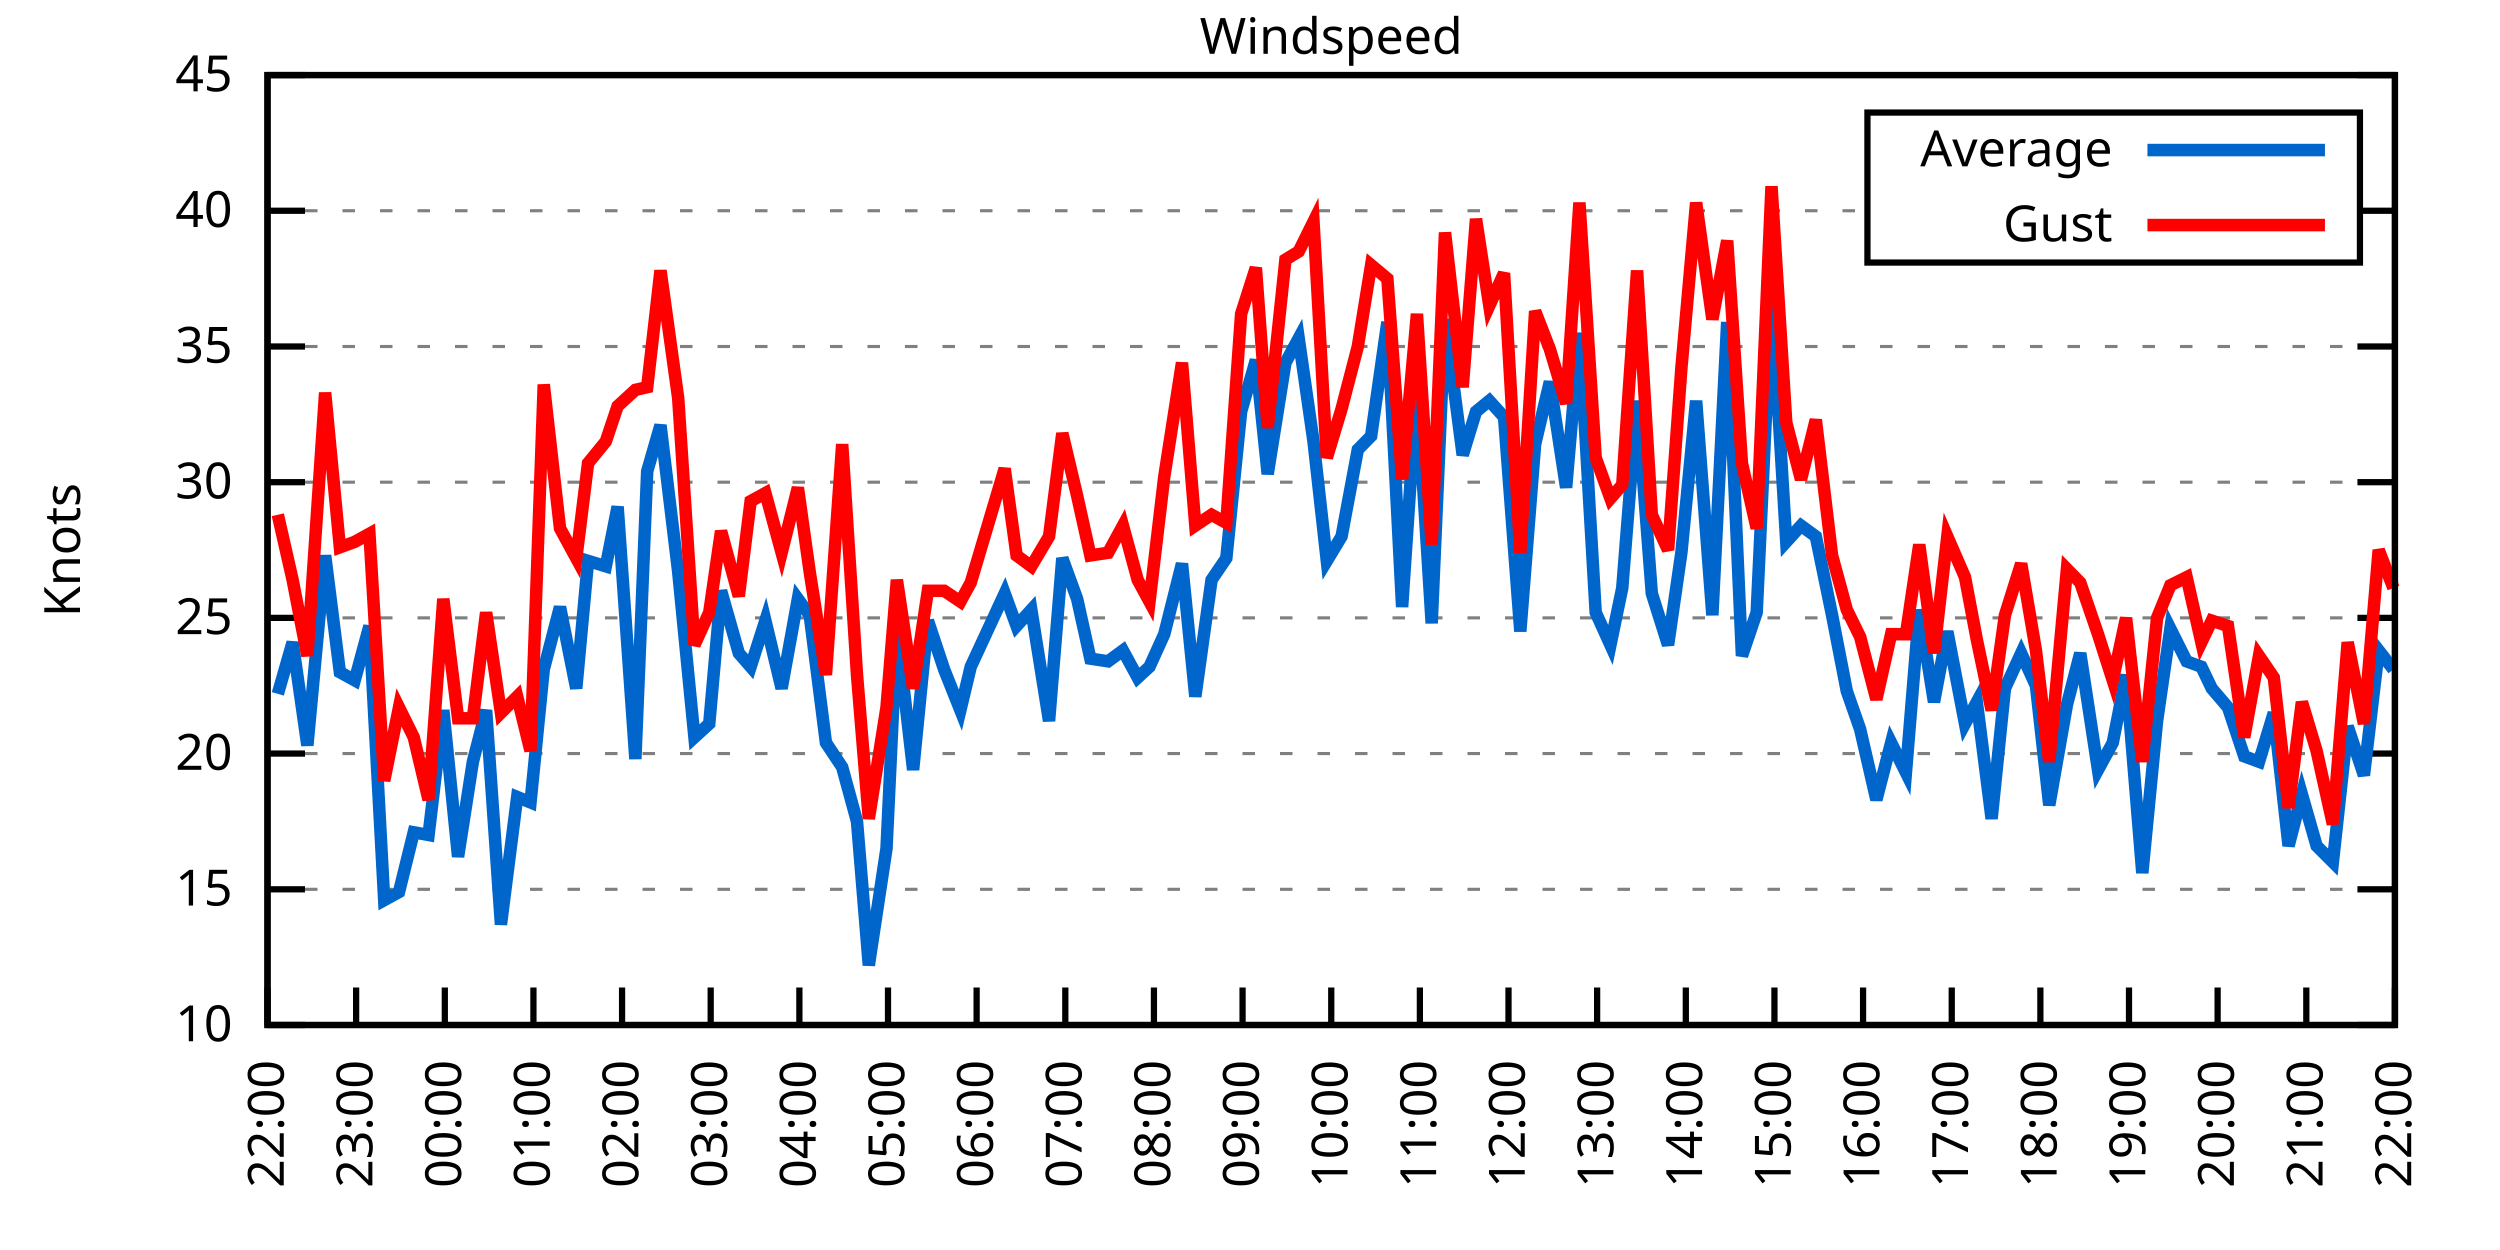
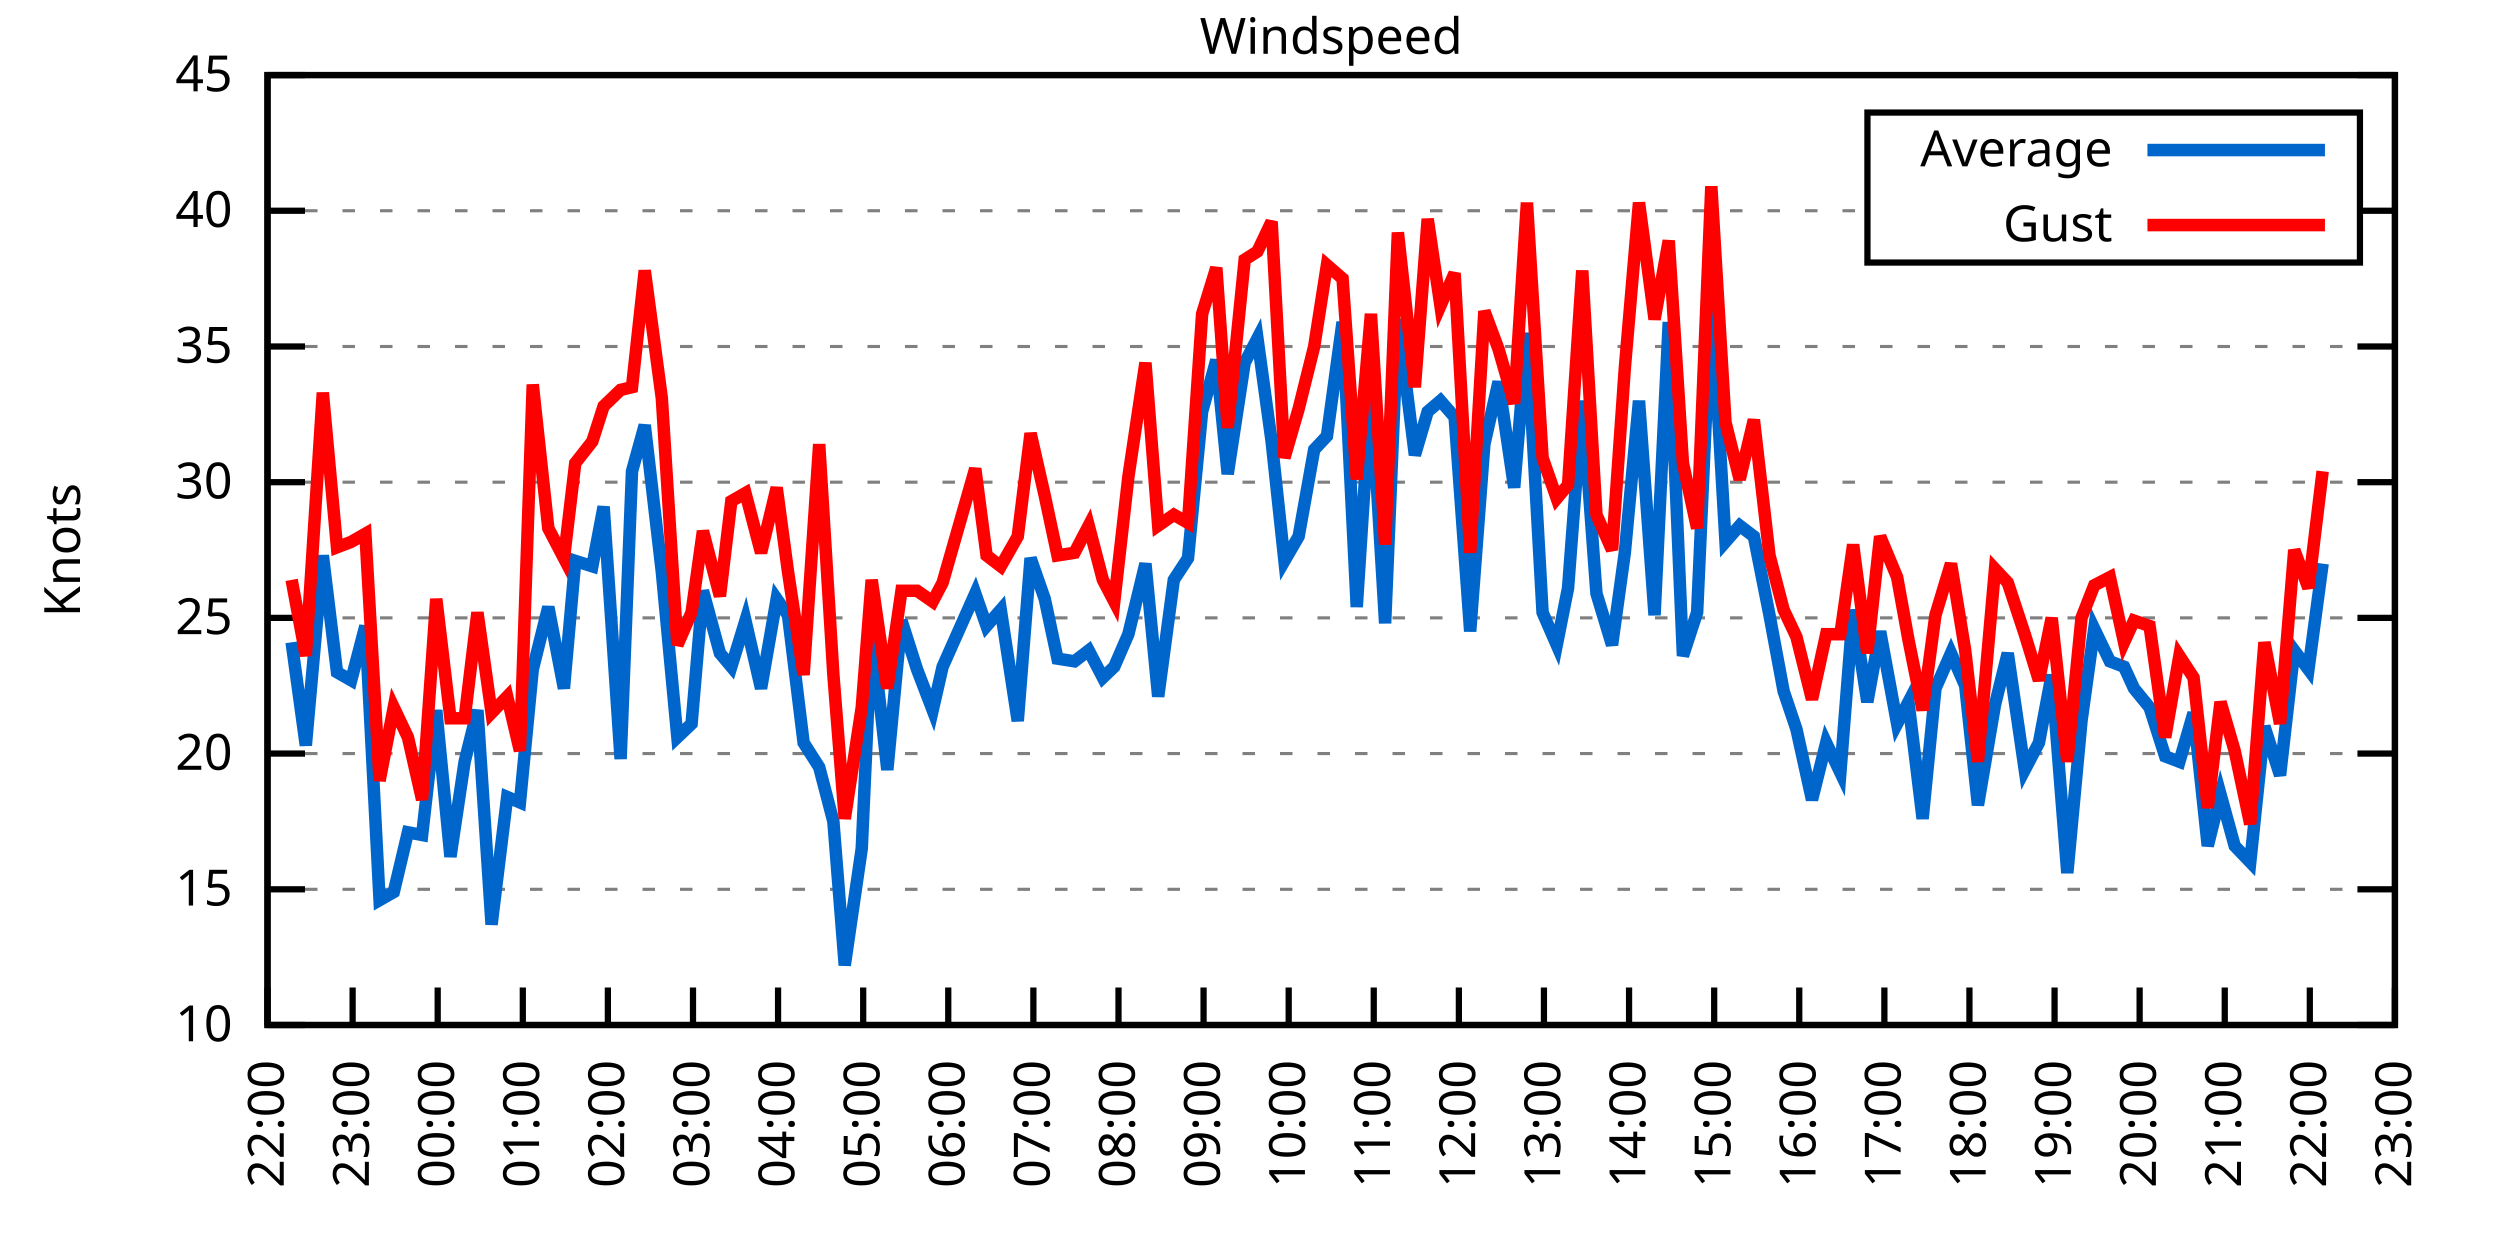
<svg xmlns="http://www.w3.org/2000/svg" xmlns:xlink="http://www.w3.org/1999/xlink" width="400" height="200" viewBox="0 0 400 200">
  <g id="gnuplot_canvas">
    <rect x="0" y="0" width="400" height="200" fill="none" />
    <defs>
      <circle id="gpDot" r="0.5" stroke-width="0.5" stroke="currentColor" />
      <path id="gpPt0" stroke-width="0.333" stroke="currentColor" d="M-1,0 h2 M0,-1 v2" />
      <path id="gpPt1" stroke-width="0.333" stroke="currentColor" d="M-1,-1 L1,1 M1,-1 L-1,1" />
      <path id="gpPt2" stroke-width="0.333" stroke="currentColor" d="M-1,0 L1,0 M0,-1 L0,1 M-1,-1 L1,1 M-1,1 L1,-1" />
      <rect id="gpPt3" stroke-width="0.333" stroke="currentColor" x="-1" y="-1" width="2" height="2" />
      <rect id="gpPt4" stroke-width="0.333" stroke="currentColor" fill="currentColor" x="-1" y="-1" width="2" height="2" />
      <circle id="gpPt5" stroke-width="0.333" stroke="currentColor" cx="0" cy="0" r="1" />
      <use xlink:href="#gpPt5" id="gpPt6" fill="currentColor" stroke="none" />
      <path id="gpPt7" stroke-width="0.333" stroke="currentColor" d="M0,-1.33 L-1.33,0.67 L1.33,0.67 z" />
      <use xlink:href="#gpPt7" id="gpPt8" fill="currentColor" stroke="none" />
      <use xlink:href="#gpPt7" id="gpPt9" stroke="currentColor" transform="rotate(180)" />
      <use xlink:href="#gpPt9" id="gpPt10" fill="currentColor" stroke="none" />
      <use xlink:href="#gpPt3" id="gpPt11" stroke="currentColor" transform="rotate(45)" />
      <use xlink:href="#gpPt11" id="gpPt12" fill="currentColor" stroke="none" />
      <path id="gpPt13" stroke-width="0.333" stroke="currentColor" d="M0,1.330 L1.265,0.411 L0.782,-1.067 L-0.782,-1.076 L-1.265,0.411 z" />
      <use xlink:href="#gpPt13" id="gpPt14" fill="currentColor" stroke="none" />
      <filter id="textbox" filterUnits="objectBoundingBox" x="0" y="0" height="1" width="1">
        <feFlood flood-color="white" flood-opacity="1" result="bgnd" />
        <feComposite in="SourceGraphic" in2="bgnd" operator="atop" />
      </filter>
      <filter id="greybox" filterUnits="objectBoundingBox" x="0" y="0" height="1" width="1">
        <feFlood flood-color="lightgrey" flood-opacity="1" result="grey" />
        <feComposite in="SourceGraphic" in2="grey" operator="atop" />
      </filter>
    </defs>
    <g fill="none" color="white" stroke="currentColor" stroke-width="1.00" stroke-linecap="butt" stroke-linejoin="miter">
</g>
    <g fill="none" color="black" stroke="currentColor" stroke-width="1.00" stroke-linecap="butt" stroke-linejoin="miter">
      <g stroke="none" shape-rendering="crispEdges">
        <polygon fill="rgb(255, 255, 255)" points="42.80,164.00 383.18,164.00 383.18,12.02 42.80,12.02 " />
      </g>
    </g>
    <g fill="none" color="black" stroke="currentColor" stroke-width="1.00" stroke-linecap="butt" stroke-linejoin="miter">
</g>
    <g fill="none" color="black" stroke="black" stroke-width="0.50" stroke-linecap="butt" stroke-linejoin="miter">
</g>
    <g fill="none" color="gray" stroke="currentColor" stroke-width="0.50" stroke-linecap="butt" stroke-linejoin="miter">
      <path stroke="gray" stroke-dasharray="2,4" class="gridline" d="M42.80,164.00 L383.19,164.00  " />
    </g>
    <g fill="none" color="gray" stroke="gray" stroke-width="1.00" stroke-linecap="butt" stroke-linejoin="miter">
</g>
    <g fill="none" color="black" stroke="currentColor" stroke-width="1.00" stroke-linecap="butt" stroke-linejoin="miter">
      <path stroke="black" d="M42.80,164.00 L48.80,164.00 M383.19,164.00 L377.19,164.00  " />
      <g transform="translate(37.20,166.60)" stroke="none" fill="black" font-family="Sans" font-size="8.00" text-anchor="end">
        <text>
          <tspan font-family="Sans"> 10</tspan>
        </text>
      </g>
    </g>
    <g fill="none" color="black" stroke="currentColor" stroke-width="1.00" stroke-linecap="butt" stroke-linejoin="miter">
</g>
    <g fill="none" color="black" stroke="black" stroke-width="0.50" stroke-linecap="butt" stroke-linejoin="miter">
</g>
    <g fill="none" color="gray" stroke="currentColor" stroke-width="0.50" stroke-linecap="butt" stroke-linejoin="miter">
      <path stroke="gray" stroke-dasharray="2,4" class="gridline" d="M42.80,142.29 L383.19,142.29  " />
    </g>
    <g fill="none" color="gray" stroke="gray" stroke-width="1.00" stroke-linecap="butt" stroke-linejoin="miter">
</g>
    <g fill="none" color="black" stroke="currentColor" stroke-width="1.00" stroke-linecap="butt" stroke-linejoin="miter">
      <path stroke="black" d="M42.80,142.29 L48.80,142.29 M383.19,142.29 L377.19,142.29  " />
      <g transform="translate(37.20,144.89)" stroke="none" fill="black" font-family="Sans" font-size="8.00" text-anchor="end">
        <text>
          <tspan font-family="Sans"> 15</tspan>
        </text>
      </g>
    </g>
    <g fill="none" color="black" stroke="currentColor" stroke-width="1.00" stroke-linecap="butt" stroke-linejoin="miter">
</g>
    <g fill="none" color="black" stroke="black" stroke-width="0.50" stroke-linecap="butt" stroke-linejoin="miter">
</g>
    <g fill="none" color="gray" stroke="currentColor" stroke-width="0.50" stroke-linecap="butt" stroke-linejoin="miter">
      <path stroke="gray" stroke-dasharray="2,4" class="gridline" d="M42.80,120.57 L383.19,120.57  " />
    </g>
    <g fill="none" color="gray" stroke="gray" stroke-width="1.00" stroke-linecap="butt" stroke-linejoin="miter">
</g>
    <g fill="none" color="black" stroke="currentColor" stroke-width="1.00" stroke-linecap="butt" stroke-linejoin="miter">
      <path stroke="black" d="M42.80,120.57 L48.80,120.57 M383.19,120.57 L377.19,120.57  " />
      <g transform="translate(37.20,123.17)" stroke="none" fill="black" font-family="Sans" font-size="8.00" text-anchor="end">
        <text>
          <tspan font-family="Sans"> 20</tspan>
        </text>
      </g>
    </g>
    <g fill="none" color="black" stroke="currentColor" stroke-width="1.00" stroke-linecap="butt" stroke-linejoin="miter">
</g>
    <g fill="none" color="black" stroke="black" stroke-width="0.50" stroke-linecap="butt" stroke-linejoin="miter">
</g>
    <g fill="none" color="gray" stroke="currentColor" stroke-width="0.50" stroke-linecap="butt" stroke-linejoin="miter">
      <path stroke="gray" stroke-dasharray="2,4" class="gridline" d="M42.80,98.86 L383.19,98.86  " />
    </g>
    <g fill="none" color="gray" stroke="gray" stroke-width="1.00" stroke-linecap="butt" stroke-linejoin="miter">
</g>
    <g fill="none" color="black" stroke="currentColor" stroke-width="1.00" stroke-linecap="butt" stroke-linejoin="miter">
      <path stroke="black" d="M42.80,98.86 L48.80,98.86 M383.19,98.86 L377.19,98.86  " />
      <g transform="translate(37.20,101.46)" stroke="none" fill="black" font-family="Sans" font-size="8.00" text-anchor="end">
        <text>
          <tspan font-family="Sans"> 25</tspan>
        </text>
      </g>
    </g>
    <g fill="none" color="black" stroke="currentColor" stroke-width="1.00" stroke-linecap="butt" stroke-linejoin="miter">
</g>
    <g fill="none" color="black" stroke="black" stroke-width="0.50" stroke-linecap="butt" stroke-linejoin="miter">
</g>
    <g fill="none" color="gray" stroke="currentColor" stroke-width="0.50" stroke-linecap="butt" stroke-linejoin="miter">
      <path stroke="gray" stroke-dasharray="2,4" class="gridline" d="M42.80,77.15 L383.19,77.15  " />
    </g>
    <g fill="none" color="gray" stroke="gray" stroke-width="1.00" stroke-linecap="butt" stroke-linejoin="miter">
</g>
    <g fill="none" color="black" stroke="currentColor" stroke-width="1.00" stroke-linecap="butt" stroke-linejoin="miter">
      <path stroke="black" d="M42.80,77.15 L48.80,77.15 M383.19,77.15 L377.19,77.15  " />
      <g transform="translate(37.20,79.75)" stroke="none" fill="black" font-family="Sans" font-size="8.00" text-anchor="end">
        <text>
          <tspan font-family="Sans"> 30</tspan>
        </text>
      </g>
    </g>
    <g fill="none" color="black" stroke="currentColor" stroke-width="1.00" stroke-linecap="butt" stroke-linejoin="miter">
</g>
    <g fill="none" color="black" stroke="black" stroke-width="0.50" stroke-linecap="butt" stroke-linejoin="miter">
</g>
    <g fill="none" color="gray" stroke="currentColor" stroke-width="0.50" stroke-linecap="butt" stroke-linejoin="miter">
      <path stroke="gray" stroke-dasharray="2,4" class="gridline" d="M42.80,55.44 L383.19,55.44  " />
    </g>
    <g fill="none" color="gray" stroke="gray" stroke-width="1.00" stroke-linecap="butt" stroke-linejoin="miter">
</g>
    <g fill="none" color="black" stroke="currentColor" stroke-width="1.00" stroke-linecap="butt" stroke-linejoin="miter">
      <path stroke="black" d="M42.80,55.44 L48.80,55.44 M383.19,55.44 L377.19,55.44  " />
      <g transform="translate(37.20,58.04)" stroke="none" fill="black" font-family="Sans" font-size="8.00" text-anchor="end">
        <text>
          <tspan font-family="Sans"> 35</tspan>
        </text>
      </g>
    </g>
    <g fill="none" color="black" stroke="currentColor" stroke-width="1.00" stroke-linecap="butt" stroke-linejoin="miter">
</g>
    <g fill="none" color="black" stroke="black" stroke-width="0.50" stroke-linecap="butt" stroke-linejoin="miter">
</g>
    <g fill="none" color="gray" stroke="currentColor" stroke-width="0.50" stroke-linecap="butt" stroke-linejoin="miter">
      <path stroke="gray" stroke-dasharray="2,4" class="gridline" d="M42.80,33.72 L298.79,33.72 M377.59,33.72 L383.19,33.72  " />
    </g>
    <g fill="none" color="gray" stroke="gray" stroke-width="1.00" stroke-linecap="butt" stroke-linejoin="miter">
</g>
    <g fill="none" color="black" stroke="currentColor" stroke-width="1.00" stroke-linecap="butt" stroke-linejoin="miter">
      <path stroke="black" d="M42.80,33.72 L48.80,33.72 M383.19,33.72 L377.19,33.72  " />
      <g transform="translate(37.20,36.32)" stroke="none" fill="black" font-family="Sans" font-size="8.00" text-anchor="end">
        <text>
          <tspan font-family="Sans"> 40</tspan>
        </text>
      </g>
    </g>
    <g fill="none" color="black" stroke="currentColor" stroke-width="1.00" stroke-linecap="butt" stroke-linejoin="miter">
</g>
    <g fill="none" color="black" stroke="black" stroke-width="0.50" stroke-linecap="butt" stroke-linejoin="miter">
</g>
    <g fill="none" color="gray" stroke="currentColor" stroke-width="0.50" stroke-linecap="butt" stroke-linejoin="miter">
      <path stroke="gray" stroke-dasharray="2,4" class="gridline" d="M42.80,12.01 L383.19,12.01  " />
    </g>
    <g fill="none" color="gray" stroke="gray" stroke-width="1.00" stroke-linecap="butt" stroke-linejoin="miter">
</g>
    <g fill="none" color="black" stroke="currentColor" stroke-width="1.00" stroke-linecap="butt" stroke-linejoin="miter">
      <path stroke="black" d="M42.80,12.01 L48.80,12.01 M383.19,12.01 L377.19,12.01  " />
      <g transform="translate(37.20,14.61)" stroke="none" fill="black" font-family="Sans" font-size="8.00" text-anchor="end">
        <text>
          <tspan font-family="Sans"> 45</tspan>
        </text>
      </g>
    </g>
    <g fill="none" color="black" stroke="currentColor" stroke-width="1.00" stroke-linecap="butt" stroke-linejoin="miter">
      <path stroke="black" d="M42.80,164.00 L42.80,158.00  " />
      <g transform="translate(45.40,169.60) rotate(270.00)" stroke="none" fill="black" font-family="Sans" font-size="8.00" text-anchor="end">
        <text>
          <tspan font-family="Sans">22:00</tspan>
        </text>
      </g>
    </g>
    <g fill="none" color="black" stroke="currentColor" stroke-width="1.00" stroke-linecap="butt" stroke-linejoin="miter">
-       <path stroke="black" d="M56.98,164.00 L56.98,158.00  " />
-       <g transform="translate(59.58,169.60) rotate(270.00)" stroke="none" fill="black" font-family="Sans" font-size="8.00" text-anchor="end">
+       <path stroke="black" d="M56.42,164.00 L56.42,158.00  " />
+       <g transform="translate(59.02,169.60) rotate(270.00)" stroke="none" fill="black" font-family="Sans" font-size="8.00" text-anchor="end">
        <text>
          <tspan font-family="Sans">23:00</tspan>
        </text>
      </g>
    </g>
    <g fill="none" color="black" stroke="currentColor" stroke-width="1.00" stroke-linecap="butt" stroke-linejoin="miter">
-       <path stroke="black" d="M71.17,164.00 L71.17,158.00  " />
-       <g transform="translate(73.77,169.60) rotate(270.00)" stroke="none" fill="black" font-family="Sans" font-size="8.00" text-anchor="end">
+       <path stroke="black" d="M70.03,164.00 L70.03,158.00  " />
+       <g transform="translate(72.63,169.60) rotate(270.00)" stroke="none" fill="black" font-family="Sans" font-size="8.00" text-anchor="end">
        <text>
          <tspan font-family="Sans">00:00</tspan>
        </text>
      </g>
    </g>
    <g fill="none" color="black" stroke="currentColor" stroke-width="1.00" stroke-linecap="butt" stroke-linejoin="miter">
-       <path stroke="black" d="M85.35,164.00 L85.35,158.00  " />
-       <g transform="translate(87.95,169.60) rotate(270.00)" stroke="none" fill="black" font-family="Sans" font-size="8.00" text-anchor="end">
+       <path stroke="black" d="M83.65,164.00 L83.65,158.00  " />
+       <g transform="translate(86.25,169.60) rotate(270.00)" stroke="none" fill="black" font-family="Sans" font-size="8.00" text-anchor="end">
        <text>
          <tspan font-family="Sans">01:00</tspan>
        </text>
      </g>
    </g>
    <g fill="none" color="black" stroke="currentColor" stroke-width="1.00" stroke-linecap="butt" stroke-linejoin="miter">
-       <path stroke="black" d="M99.53,164.00 L99.53,158.00  " />
-       <g transform="translate(102.13,169.60) rotate(270.00)" stroke="none" fill="black" font-family="Sans" font-size="8.00" text-anchor="end">
+       <path stroke="black" d="M97.26,164.00 L97.26,158.00  " />
+       <g transform="translate(99.86,169.60) rotate(270.00)" stroke="none" fill="black" font-family="Sans" font-size="8.00" text-anchor="end">
        <text>
          <tspan font-family="Sans">02:00</tspan>
        </text>
      </g>
    </g>
    <g fill="none" color="black" stroke="currentColor" stroke-width="1.00" stroke-linecap="butt" stroke-linejoin="miter">
-       <path stroke="black" d="M113.71,164.00 L113.71,158.00  " />
-       <g transform="translate(116.31,169.60) rotate(270.00)" stroke="none" fill="black" font-family="Sans" font-size="8.00" text-anchor="end">
+       <path stroke="black" d="M110.88,164.00 L110.88,158.00  " />
+       <g transform="translate(113.48,169.60) rotate(270.00)" stroke="none" fill="black" font-family="Sans" font-size="8.00" text-anchor="end">
        <text>
          <tspan font-family="Sans">03:00</tspan>
        </text>
      </g>
    </g>
    <g fill="none" color="black" stroke="currentColor" stroke-width="1.00" stroke-linecap="butt" stroke-linejoin="miter">
-       <path stroke="black" d="M127.90,164.00 L127.90,158.00  " />
-       <g transform="translate(130.50,169.60) rotate(270.00)" stroke="none" fill="black" font-family="Sans" font-size="8.00" text-anchor="end">
+       <path stroke="black" d="M124.49,164.00 L124.49,158.00  " />
+       <g transform="translate(127.09,169.60) rotate(270.00)" stroke="none" fill="black" font-family="Sans" font-size="8.00" text-anchor="end">
        <text>
          <tspan font-family="Sans">04:00</tspan>
        </text>
      </g>
    </g>
    <g fill="none" color="black" stroke="currentColor" stroke-width="1.00" stroke-linecap="butt" stroke-linejoin="miter">
-       <path stroke="black" d="M142.08,164.00 L142.08,158.00  " />
-       <g transform="translate(144.68,169.60) rotate(270.00)" stroke="none" fill="black" font-family="Sans" font-size="8.00" text-anchor="end">
+       <path stroke="black" d="M138.11,164.00 L138.11,158.00  " />
+       <g transform="translate(140.71,169.60) rotate(270.00)" stroke="none" fill="black" font-family="Sans" font-size="8.00" text-anchor="end">
        <text>
          <tspan font-family="Sans">05:00</tspan>
        </text>
      </g>
    </g>
    <g fill="none" color="black" stroke="currentColor" stroke-width="1.00" stroke-linecap="butt" stroke-linejoin="miter">
-       <path stroke="black" d="M156.26,164.00 L156.26,158.00  " />
-       <g transform="translate(158.86,169.60) rotate(270.00)" stroke="none" fill="black" font-family="Sans" font-size="8.00" text-anchor="end">
+       <path stroke="black" d="M151.72,164.00 L151.72,158.00  " />
+       <g transform="translate(154.32,169.60) rotate(270.00)" stroke="none" fill="black" font-family="Sans" font-size="8.00" text-anchor="end">
        <text>
          <tspan font-family="Sans">06:00</tspan>
        </text>
      </g>
    </g>
    <g fill="none" color="black" stroke="currentColor" stroke-width="1.00" stroke-linecap="butt" stroke-linejoin="miter">
-       <path stroke="black" d="M170.45,164.00 L170.45,158.00  " />
-       <g transform="translate(173.05,169.60) rotate(270.00)" stroke="none" fill="black" font-family="Sans" font-size="8.00" text-anchor="end">
+       <path stroke="black" d="M165.34,164.00 L165.34,158.00  " />
+       <g transform="translate(167.94,169.60) rotate(270.00)" stroke="none" fill="black" font-family="Sans" font-size="8.00" text-anchor="end">
        <text>
          <tspan font-family="Sans">07:00</tspan>
        </text>
      </g>
    </g>
    <g fill="none" color="black" stroke="currentColor" stroke-width="1.00" stroke-linecap="butt" stroke-linejoin="miter">
-       <path stroke="black" d="M184.63,164.00 L184.63,158.00  " />
-       <g transform="translate(187.23,169.60) rotate(270.00)" stroke="none" fill="black" font-family="Sans" font-size="8.00" text-anchor="end">
+       <path stroke="black" d="M178.96,164.00 L178.96,158.00  " />
+       <g transform="translate(181.56,169.60) rotate(270.00)" stroke="none" fill="black" font-family="Sans" font-size="8.00" text-anchor="end">
        <text>
          <tspan font-family="Sans">08:00</tspan>
        </text>
      </g>
    </g>
    <g fill="none" color="black" stroke="currentColor" stroke-width="1.00" stroke-linecap="butt" stroke-linejoin="miter">
-       <path stroke="black" d="M198.81,164.00 L198.81,158.00  " />
-       <g transform="translate(201.41,169.60) rotate(270.00)" stroke="none" fill="black" font-family="Sans" font-size="8.00" text-anchor="end">
+       <path stroke="black" d="M192.57,164.00 L192.57,158.00  " />
+       <g transform="translate(195.17,169.60) rotate(270.00)" stroke="none" fill="black" font-family="Sans" font-size="8.00" text-anchor="end">
        <text>
          <tspan font-family="Sans">09:00</tspan>
        </text>
      </g>
    </g>
    <g fill="none" color="black" stroke="currentColor" stroke-width="1.00" stroke-linecap="butt" stroke-linejoin="miter">
-       <path stroke="black" d="M213.00,164.00 L213.00,158.00  " />
-       <g transform="translate(215.60,169.60) rotate(270.00)" stroke="none" fill="black" font-family="Sans" font-size="8.00" text-anchor="end">
+       <path stroke="black" d="M206.19,164.00 L206.19,158.00  " />
+       <g transform="translate(208.79,169.60) rotate(270.00)" stroke="none" fill="black" font-family="Sans" font-size="8.00" text-anchor="end">
        <text>
          <tspan font-family="Sans">10:00</tspan>
        </text>
      </g>
    </g>
    <g fill="none" color="black" stroke="currentColor" stroke-width="1.00" stroke-linecap="butt" stroke-linejoin="miter">
-       <path stroke="black" d="M227.18,164.00 L227.18,158.00  " />
-       <g transform="translate(229.78,169.60) rotate(270.00)" stroke="none" fill="black" font-family="Sans" font-size="8.00" text-anchor="end">
+       <path stroke="black" d="M219.80,164.00 L219.80,158.00  " />
+       <g transform="translate(222.40,169.60) rotate(270.00)" stroke="none" fill="black" font-family="Sans" font-size="8.00" text-anchor="end">
        <text>
          <tspan font-family="Sans">11:00</tspan>
        </text>
      </g>
    </g>
    <g fill="none" color="black" stroke="currentColor" stroke-width="1.00" stroke-linecap="butt" stroke-linejoin="miter">
-       <path stroke="black" d="M241.36,164.00 L241.36,158.00  " />
-       <g transform="translate(243.96,169.60) rotate(270.00)" stroke="none" fill="black" font-family="Sans" font-size="8.00" text-anchor="end">
+       <path stroke="black" d="M233.42,164.00 L233.42,158.00  " />
+       <g transform="translate(236.02,169.60) rotate(270.00)" stroke="none" fill="black" font-family="Sans" font-size="8.00" text-anchor="end">
        <text>
          <tspan font-family="Sans">12:00</tspan>
        </text>
      </g>
    </g>
    <g fill="none" color="black" stroke="currentColor" stroke-width="1.00" stroke-linecap="butt" stroke-linejoin="miter">
-       <path stroke="black" d="M255.54,164.00 L255.54,158.00  " />
-       <g transform="translate(258.14,169.60) rotate(270.00)" stroke="none" fill="black" font-family="Sans" font-size="8.00" text-anchor="end">
+       <path stroke="black" d="M247.03,164.00 L247.03,158.00  " />
+       <g transform="translate(249.63,169.60) rotate(270.00)" stroke="none" fill="black" font-family="Sans" font-size="8.00" text-anchor="end">
        <text>
          <tspan font-family="Sans">13:00</tspan>
        </text>
      </g>
    </g>
    <g fill="none" color="black" stroke="currentColor" stroke-width="1.00" stroke-linecap="butt" stroke-linejoin="miter">
-       <path stroke="black" d="M269.73,164.00 L269.73,158.00  " />
-       <g transform="translate(272.33,169.60) rotate(270.00)" stroke="none" fill="black" font-family="Sans" font-size="8.00" text-anchor="end">
+       <path stroke="black" d="M260.65,164.00 L260.65,158.00  " />
+       <g transform="translate(263.25,169.60) rotate(270.00)" stroke="none" fill="black" font-family="Sans" font-size="8.00" text-anchor="end">
        <text>
          <tspan font-family="Sans">14:00</tspan>
        </text>
      </g>
    </g>
    <g fill="none" color="black" stroke="currentColor" stroke-width="1.00" stroke-linecap="butt" stroke-linejoin="miter">
-       <path stroke="black" d="M283.91,164.00 L283.91,158.00  " />
-       <g transform="translate(286.51,169.60) rotate(270.00)" stroke="none" fill="black" font-family="Sans" font-size="8.00" text-anchor="end">
+       <path stroke="black" d="M274.27,164.00 L274.27,158.00  " />
+       <g transform="translate(276.87,169.60) rotate(270.00)" stroke="none" fill="black" font-family="Sans" font-size="8.00" text-anchor="end">
        <text>
          <tspan font-family="Sans">15:00</tspan>
        </text>
      </g>
    </g>
    <g fill="none" color="black" stroke="currentColor" stroke-width="1.00" stroke-linecap="butt" stroke-linejoin="miter">
-       <path stroke="black" d="M298.09,164.00 L298.09,158.00  " />
-       <g transform="translate(300.69,169.60) rotate(270.00)" stroke="none" fill="black" font-family="Sans" font-size="8.00" text-anchor="end">
+       <path stroke="black" d="M287.88,164.00 L287.88,158.00  " />
+       <g transform="translate(290.48,169.60) rotate(270.00)" stroke="none" fill="black" font-family="Sans" font-size="8.00" text-anchor="end">
        <text>
          <tspan font-family="Sans">16:00</tspan>
        </text>
      </g>
    </g>
    <g fill="none" color="black" stroke="currentColor" stroke-width="1.00" stroke-linecap="butt" stroke-linejoin="miter">
-       <path stroke="black" d="M312.28,164.00 L312.28,158.00  " />
-       <g transform="translate(314.88,169.60) rotate(270.00)" stroke="none" fill="black" font-family="Sans" font-size="8.00" text-anchor="end">
+       <path stroke="black" d="M301.50,164.00 L301.50,158.00  " />
+       <g transform="translate(304.10,169.60) rotate(270.00)" stroke="none" fill="black" font-family="Sans" font-size="8.00" text-anchor="end">
        <text>
          <tspan font-family="Sans">17:00</tspan>
        </text>
      </g>
    </g>
    <g fill="none" color="black" stroke="currentColor" stroke-width="1.00" stroke-linecap="butt" stroke-linejoin="miter">
-       <path stroke="black" d="M326.46,164.00 L326.46,158.00  " />
-       <g transform="translate(329.06,169.60) rotate(270.00)" stroke="none" fill="black" font-family="Sans" font-size="8.00" text-anchor="end">
+       <path stroke="black" d="M315.11,164.00 L315.11,158.00  " />
+       <g transform="translate(317.71,169.60) rotate(270.00)" stroke="none" fill="black" font-family="Sans" font-size="8.00" text-anchor="end">
        <text>
          <tspan font-family="Sans">18:00</tspan>
        </text>
      </g>
    </g>
    <g fill="none" color="black" stroke="currentColor" stroke-width="1.00" stroke-linecap="butt" stroke-linejoin="miter">
-       <path stroke="black" d="M340.64,164.00 L340.64,158.00  " />
-       <g transform="translate(343.24,169.60) rotate(270.00)" stroke="none" fill="black" font-family="Sans" font-size="8.00" text-anchor="end">
+       <path stroke="black" d="M328.73,164.00 L328.73,158.00  " />
+       <g transform="translate(331.33,169.60) rotate(270.00)" stroke="none" fill="black" font-family="Sans" font-size="8.00" text-anchor="end">
        <text>
          <tspan font-family="Sans">19:00</tspan>
        </text>
      </g>
    </g>
    <g fill="none" color="black" stroke="currentColor" stroke-width="1.00" stroke-linecap="butt" stroke-linejoin="miter">
-       <path stroke="black" d="M354.82,164.00 L354.82,158.00  " />
-       <g transform="translate(357.42,169.60) rotate(270.00)" stroke="none" fill="black" font-family="Sans" font-size="8.00" text-anchor="end">
+       <path stroke="black" d="M342.34,164.00 L342.34,158.00  " />
+       <g transform="translate(344.94,169.60) rotate(270.00)" stroke="none" fill="black" font-family="Sans" font-size="8.00" text-anchor="end">
        <text>
          <tspan font-family="Sans">20:00</tspan>
        </text>
      </g>
    </g>
    <g fill="none" color="black" stroke="currentColor" stroke-width="1.00" stroke-linecap="butt" stroke-linejoin="miter">
-       <path stroke="black" d="M369.01,164.00 L369.01,158.00  " />
-       <g transform="translate(371.61,169.60) rotate(270.00)" stroke="none" fill="black" font-family="Sans" font-size="8.00" text-anchor="end">
+       <path stroke="black" d="M355.96,164.00 L355.96,158.00  " />
+       <g transform="translate(358.56,169.60) rotate(270.00)" stroke="none" fill="black" font-family="Sans" font-size="8.00" text-anchor="end">
        <text>
          <tspan font-family="Sans">21:00</tspan>
+         </text>
+       </g>
+     </g>
+     <g fill="none" color="black" stroke="currentColor" stroke-width="1.00" stroke-linecap="butt" stroke-linejoin="miter">
+       <path stroke="black" d="M369.57,164.00 L369.57,158.00  " />
+       <g transform="translate(372.17,169.60) rotate(270.00)" stroke="none" fill="black" font-family="Sans" font-size="8.00" text-anchor="end">
+         <text>
+           <tspan font-family="Sans">22:00</tspan>
        </text>
      </g>
    </g>
    <g fill="none" color="black" stroke="currentColor" stroke-width="1.00" stroke-linecap="butt" stroke-linejoin="miter">
      <path stroke="black" d="M383.19,164.00 L383.19,158.00  " />
      <g transform="translate(385.79,169.60) rotate(270.00)" stroke="none" fill="black" font-family="Sans" font-size="8.00" text-anchor="end">
        <text>
-           <tspan font-family="Sans">22:00</tspan>
+           <tspan font-family="Sans">23:00</tspan>
        </text>
      </g>
    </g>
    <g fill="none" color="black" stroke="currentColor" stroke-width="1.00" stroke-linecap="butt" stroke-linejoin="miter">
</g>
    <g fill="none" color="black" stroke="currentColor" stroke-width="1.00" stroke-linecap="butt" stroke-linejoin="miter">
      <path stroke="black" d="M42.80,12.01 L42.80,164.00 L383.19,164.00 L383.19,12.01 L42.80,12.01 Z  " />
    </g>
    <g fill="none" color="black" stroke="currentColor" stroke-width="1.00" stroke-linecap="butt" stroke-linejoin="miter">
</g>
    <g fill="none" color="black" stroke="currentColor" stroke-width="1.00" stroke-linecap="butt" stroke-linejoin="miter">
      <path stroke="black" d="M298.79,42.01 L298.79,18.01 L377.59,18.01 L377.59,42.01 L298.79,42.01 Z  " />
    </g>
    <g id="Windspeed_plot_1">
      <g fill="none" color="white" stroke="black" stroke-width="2.00" stroke-linecap="butt" stroke-linejoin="miter">
</g>
      <g fill="none" color="black" stroke="currentColor" stroke-width="2.00" stroke-linecap="butt" stroke-linejoin="miter">
        <g transform="translate(337.99,26.61)" stroke="none" fill="black" font-family="Sans" font-size="8.00" text-anchor="end">
          <text>
            <tspan font-family="Sans">Average</tspan>
          </text>
        </g>
      </g>
      <g fill="none" color="black" stroke="currentColor" stroke-width="2.00" stroke-linecap="butt" stroke-linejoin="miter">
-         <path stroke="rgb(  0, 102, 204)" d="M343.59,24.01 L371.99,24.01 M44.45,111.02 L46.82,102.77 L49.18,119.27 L52.02,88.87 L54.38,107.55 L56.75,108.85   L59.11,100.16 L61.47,144.02 L63.84,142.72 L66.20,133.17 L68.57,133.60 L70.93,113.63 L73.29,137.08 L75.66,121.88   L77.78,113.63 L80.15,147.93 L82.75,127.52 L84.88,128.39 L87.00,107.11 L89.60,97.12 L92.20,110.15 L94.09,89.74   L96.93,90.61 L98.82,81.06 L101.66,121.44 L103.55,75.41 L105.68,68.03 L108.51,91.48 L111.11,117.97 L113.48,115.80   L115.37,94.52 L118.21,104.51 L120.10,106.68 L122.46,99.30 L125.06,110.15 L127.66,95.82 L129.55,98.43 L132.15,118.84   L134.75,122.75 L137.12,131.43 L139.01,154.45 L141.84,135.77 L143.50,100.60 L146.10,123.18 L148.46,99.30 L151.06,107.11   L153.66,113.63 L155.32,106.68 L160.75,94.95 L162.65,100.16 L165.01,97.56 L167.85,115.36 L169.97,89.31 L172.34,95.82   L174.46,105.38 L177.30,105.81 L179.67,104.07 L182.03,108.42 L183.92,106.68 L186.28,101.47 L189.12,90.18 L191.25,111.45   L193.85,92.78 L196.21,89.31 L198.58,65.86 L200.94,57.61 L202.83,75.85 L205.67,58.04 L207.79,54.13 L210.16,70.63   L212.29,89.74 L214.65,85.83 L217.25,71.94 L219.38,69.77 L221.98,51.53 L224.34,97.12 L226.71,61.95 L229.07,99.73   L231.20,51.09 L234.03,72.81 L236.16,65.86 L238.29,64.12 L240.65,66.73 L243.25,101.03 L245.62,71.07 L247.98,61.08   L250.58,78.02 L252.71,53.26 L255.31,97.99 L257.67,103.20 L259.56,94.08 L261.93,64.12 L264.29,94.95 L266.89,103.20   L269.02,88.44 L271.38,64.12 L273.98,98.43 L276.35,51.53 L278.71,104.94 L281.07,97.99 L283.44,47.62 L285.80,86.70   L288.16,84.10 L290.53,85.83 L293.13,98.43 L295.49,110.59 L297.62,116.67 L300.22,127.96 L302.58,118.84 L304.95,123.61   L307.08,97.56 L309.44,112.32 L311.57,101.03 L314.40,115.80 L316.29,112.32 L318.66,131.00 L320.79,110.15 L323.39,104.51   L325.75,109.72 L327.88,128.83 L330.71,112.76 L332.84,104.51 L335.68,123.18 L338.04,118.84 L340.17,107.98 L342.77,139.68   L345.13,115.36 L347.26,100.60 L349.86,105.81 L352.22,106.68 L353.88,110.15 L356.48,113.19 L359.08,121.01 L361.44,121.88   L363.81,114.06 L366.17,135.34 L368.30,127.09 L370.66,135.34 L373.26,137.94 L375.63,116.23 L378.23,124.05 L380.59,104.07   L382.95,107.11  " />
+         <path stroke="rgb(  0, 102, 204)" d="M343.59,24.01 L371.99,24.01 M46.66,102.77 L48.93,119.27 L51.65,88.87 L53.92,107.55 L56.19,108.85 L58.46,100.16   L60.73,144.02 L63.00,142.72 L65.27,133.17 L67.54,133.60 L69.80,113.63 L72.07,137.08 L74.34,121.88 L76.39,113.63   L78.65,147.93 L81.15,127.52 L83.19,128.39 L85.24,107.11 L87.73,97.12 L90.23,110.15 L92.04,89.74 L94.77,90.61   L96.58,81.06 L99.30,121.44 L101.12,75.41 L103.16,68.03 L105.89,91.48 L108.38,117.97 L110.65,115.80 L112.47,94.52   L115.19,104.51 L117.01,106.68 L119.27,99.30 L121.77,110.15 L124.27,95.82 L126.08,98.43 L128.58,118.84 L131.07,122.75   L133.34,131.43 L135.16,154.45 L137.88,135.77 L139.47,100.60 L141.97,123.18 L144.24,99.30 L146.73,107.11 L149.23,113.63   L150.82,106.68 L156.04,94.95 L157.85,100.16 L160.12,97.56 L162.84,115.36 L164.89,89.31 L167.16,95.82 L169.20,105.38   L171.92,105.81 L174.19,104.07 L176.46,108.42 L178.28,106.68 L180.54,101.47 L183.27,90.18 L185.31,111.45 L187.81,92.78   L190.08,89.31 L192.34,65.86 L194.61,57.61 L196.43,75.85 L199.15,58.04 L201.19,54.13 L203.46,70.63 L205.51,89.74   L207.78,85.83 L210.27,71.94 L212.31,69.77 L214.81,51.53 L217.08,97.12 L219.35,61.95 L221.62,99.73 L223.66,51.09   L226.38,72.81 L228.43,65.86 L230.47,64.12 L232.74,66.73 L235.23,101.03 L237.50,71.07 L239.77,61.08 L242.27,78.02   L244.31,53.26 L246.81,97.99 L249.08,103.20 L250.89,94.08 L253.16,64.12 L255.43,94.95 L257.93,103.20 L259.97,88.44   L262.24,64.12 L264.73,98.43 L267.00,51.53 L269.27,104.94 L271.54,97.99 L273.81,47.62 L276.08,86.70 L278.35,84.10   L280.62,85.83 L283.12,98.43 L285.38,110.59 L287.43,116.67 L289.92,127.96 L292.19,118.84 L294.46,123.61 L296.50,97.56   L298.77,112.32 L300.82,101.03 L303.54,115.80 L305.35,112.32 L307.62,131.00 L309.67,110.15 L312.16,104.51 L314.43,109.72   L316.47,128.83 L319.20,112.76 L321.24,104.51 L323.96,123.18 L326.23,118.84 L328.27,107.98 L330.77,139.68 L333.04,115.36   L335.08,100.60 L337.58,105.81 L339.85,106.68 L341.44,110.15 L343.93,113.19 L346.43,121.01 L348.70,121.88 L350.97,114.06   L353.24,135.34 L355.28,127.09 L357.55,135.34 L360.04,137.94 L362.31,116.23 L364.81,124.05 L367.08,104.07 L369.35,107.11   L371.62,90.18  " />
      </g>
    </g>
    <g id="Windspeed_plot_2">
      <g fill="none" color="black" stroke="currentColor" stroke-width="2.00" stroke-linecap="butt" stroke-linejoin="miter">
        <g transform="translate(337.99,38.61)" stroke="none" fill="black" font-family="Sans" font-size="8.00" text-anchor="end">
          <text>
            <tspan font-family="Sans">Gust</tspan>
          </text>
        </g>
      </g>
      <g fill="none" color="black" stroke="currentColor" stroke-width="2.00" stroke-linecap="butt" stroke-linejoin="miter">
-         <path stroke="rgb(255,   0,   0)" d="M343.59,36.01 L371.99,36.01 M44.45,82.36 L46.82,92.78 L49.18,104.94 L52.02,62.82 L54.38,87.57 L56.75,86.70   L59.11,85.40 L61.47,124.92 L63.84,113.19 L66.20,117.97 L68.57,127.96 L70.93,95.82 L73.29,114.93 L75.66,114.93   L77.78,97.99 L80.15,114.06 L82.75,111.45 L84.88,120.14 L87.00,61.52 L89.60,84.53 L92.20,89.31 L94.09,74.11   L96.93,70.63 L98.82,64.99 L101.66,62.38 L103.55,61.95 L105.68,43.28 L108.51,63.69 L111.11,103.20 L113.48,97.99   L115.37,84.97 L118.21,95.39 L120.10,80.19 L122.46,78.89 L125.06,88.44 L127.66,78.02 L129.55,91.48 L132.15,107.98   L134.75,71.07 L137.12,107.98 L139.01,131.00 L141.84,113.19 L143.50,92.78 L146.10,110.15 L148.46,94.52 L151.06,94.52   L153.66,96.26 L155.32,93.22 L160.75,74.98 L162.65,88.87 L165.01,90.61 L167.85,85.83 L169.97,69.33 L172.34,79.32   L174.46,88.87 L177.30,88.44 L179.67,84.10 L182.03,92.78 L183.92,96.26 L186.28,76.28 L189.12,58.04 L191.25,84.10   L193.85,82.36 L196.21,83.66 L198.58,50.22 L200.94,42.84 L202.83,68.46 L205.67,41.54 L207.79,40.24 L210.16,35.46   L212.29,73.24 L214.65,65.42 L217.25,55.44 L219.38,42.41 L221.98,44.58 L224.34,76.71 L226.71,50.22 L229.07,87.14   L231.20,37.20 L234.03,61.95 L236.16,35.03 L238.29,48.92 L240.65,43.71 L243.25,88.44 L245.62,49.79 L247.98,55.87   L250.58,64.56 L252.71,32.42 L255.31,73.24 L257.67,79.75 L259.56,77.58 L261.93,43.28 L264.29,82.36 L266.89,88.00   L269.02,58.91 L271.38,32.42 L273.98,51.09 L276.35,38.50 L278.71,74.11 L281.07,84.53 L283.44,29.81 L285.80,67.59   L288.16,76.71 L290.53,67.16 L293.13,88.87 L295.49,97.56 L297.62,101.90 L300.22,111.89 L302.58,101.47 L304.95,101.47   L307.08,87.14 L309.44,104.51 L311.57,85.83 L314.40,92.35 L316.29,102.34 L318.66,113.63 L320.79,98.43 L323.39,90.18   L325.75,104.07 L327.88,121.88 L330.71,91.04 L332.84,93.22 L335.68,101.47 L338.04,108.85 L340.17,98.86 L342.77,121.88   L345.13,98.86 L347.26,93.65 L349.86,92.35 L352.22,102.77 L353.88,99.30 L356.48,100.16 L359.08,117.97 L361.44,104.94   L363.81,108.42 L366.17,129.26 L368.30,112.32 L370.66,120.14 L373.26,131.86 L375.63,102.77 L378.23,115.80 L380.59,88.00   L382.95,94.08  " />
+         <path stroke="rgb(255,   0,   0)" d="M343.59,36.01 L371.99,36.01 M46.66,92.78 L48.93,104.94 L51.65,62.82 L53.92,87.57 L56.19,86.70 L58.46,85.40   L60.73,124.92 L63.00,113.19 L65.27,117.97 L67.54,127.96 L69.80,95.82 L72.07,114.93 L74.34,114.93 L76.39,97.99   L78.65,114.06 L81.15,111.45 L83.19,120.14 L85.24,61.52 L87.73,84.53 L90.23,89.31 L92.04,74.11 L94.77,70.63   L96.58,64.99 L99.30,62.38 L101.12,61.95 L103.16,43.28 L105.89,63.69 L108.38,103.20 L110.65,97.99 L112.47,84.97   L115.19,95.39 L117.01,80.19 L119.27,78.89 L121.77,88.44 L124.27,78.02 L126.08,91.48 L128.58,107.98 L131.07,71.07   L133.34,107.98 L135.16,131.00 L137.88,113.19 L139.47,92.78 L141.97,110.15 L144.24,94.52 L146.73,94.52 L149.23,96.26   L150.82,93.22 L156.04,74.98 L157.85,88.87 L160.12,90.61 L162.84,85.83 L164.89,69.33 L167.16,79.32 L169.20,88.87   L171.92,88.44 L174.19,84.10 L176.46,92.78 L178.28,96.26 L180.54,76.28 L183.27,58.04 L185.31,84.10 L187.81,82.36   L190.08,83.66 L192.34,50.22 L194.61,42.84 L196.43,68.46 L199.15,41.54 L201.19,40.24 L203.46,35.46 L205.51,73.24   L207.78,65.42 L210.27,55.44 L212.31,42.41 L214.81,44.58 L217.08,76.71 L219.35,50.22 L221.62,87.14 L223.66,37.20   L226.38,61.95 L228.43,35.03 L230.47,48.92 L232.74,43.71 L235.23,88.44 L237.50,49.79 L239.77,55.87 L242.27,64.56   L244.31,32.42 L246.81,73.24 L249.08,79.75 L250.89,77.58 L253.16,43.28 L255.43,82.36 L257.93,88.00 L259.97,58.91   L262.24,32.42 L264.73,51.09 L267.00,38.50 L269.27,74.11 L271.54,84.53 L273.81,29.81 L276.08,67.59 L278.35,76.71   L280.62,67.16 L283.12,88.87 L285.38,97.56 L287.43,101.90 L289.92,111.89 L292.19,101.47 L294.46,101.47 L296.50,87.14   L298.77,104.51 L300.82,85.83 L303.54,92.35 L305.35,102.34 L307.62,113.63 L309.67,98.43 L312.16,90.18 L314.43,104.07   L316.47,121.88 L319.20,91.04 L321.24,93.22 L323.96,101.47 L326.23,108.85 L328.27,98.86 L330.77,121.88 L333.04,98.86   L335.08,93.65 L337.58,92.35 L339.85,102.77 L341.44,99.30 L343.93,100.16 L346.43,117.97 L348.70,104.94 L350.97,108.42   L353.24,129.26 L355.28,112.32 L357.55,120.14 L360.04,131.86 L362.31,102.77 L364.81,115.80 L367.08,88.00 L369.35,94.08   L371.62,75.41  " />
      </g>
    </g>
    <g fill="none" color="black" stroke="currentColor" stroke-width="2.00" stroke-linecap="butt" stroke-linejoin="miter">
</g>
    <g fill="none" color="black" stroke="black" stroke-width="1.00" stroke-linecap="butt" stroke-linejoin="miter">
</g>
    <g fill="none" color="black" stroke="currentColor" stroke-width="1.00" stroke-linecap="butt" stroke-linejoin="miter">
      <path stroke="black" d="M42.80,12.01 L42.80,164.00 L383.19,164.00 L383.19,12.01 L42.80,12.01 Z  " />
      <g transform="translate(12.80,88.01) rotate(270.00)" stroke="none" fill="black" font-family="Sans" font-size="8.00" text-anchor="middle">
        <text>
          <tspan font-family="Sans">Knots</tspan>
        </text>
      </g>
    </g>
    <g fill="none" color="black" stroke="currentColor" stroke-width="1.00" stroke-linecap="butt" stroke-linejoin="miter">
</g>
    <g fill="none" color="black" stroke="currentColor" stroke-width="1.00" stroke-linecap="butt" stroke-linejoin="miter">
      <g transform="translate(212.99,8.61)" stroke="none" fill="black" font-family="Sans" font-size="8.00" text-anchor="middle">
        <text>
          <tspan font-family="Sans">Windspeed</tspan>
        </text>
      </g>
    </g>
    <g fill="none" color="black" stroke="currentColor" stroke-width="1.00" stroke-linecap="butt" stroke-linejoin="miter">
</g>
  </g>
</svg>
